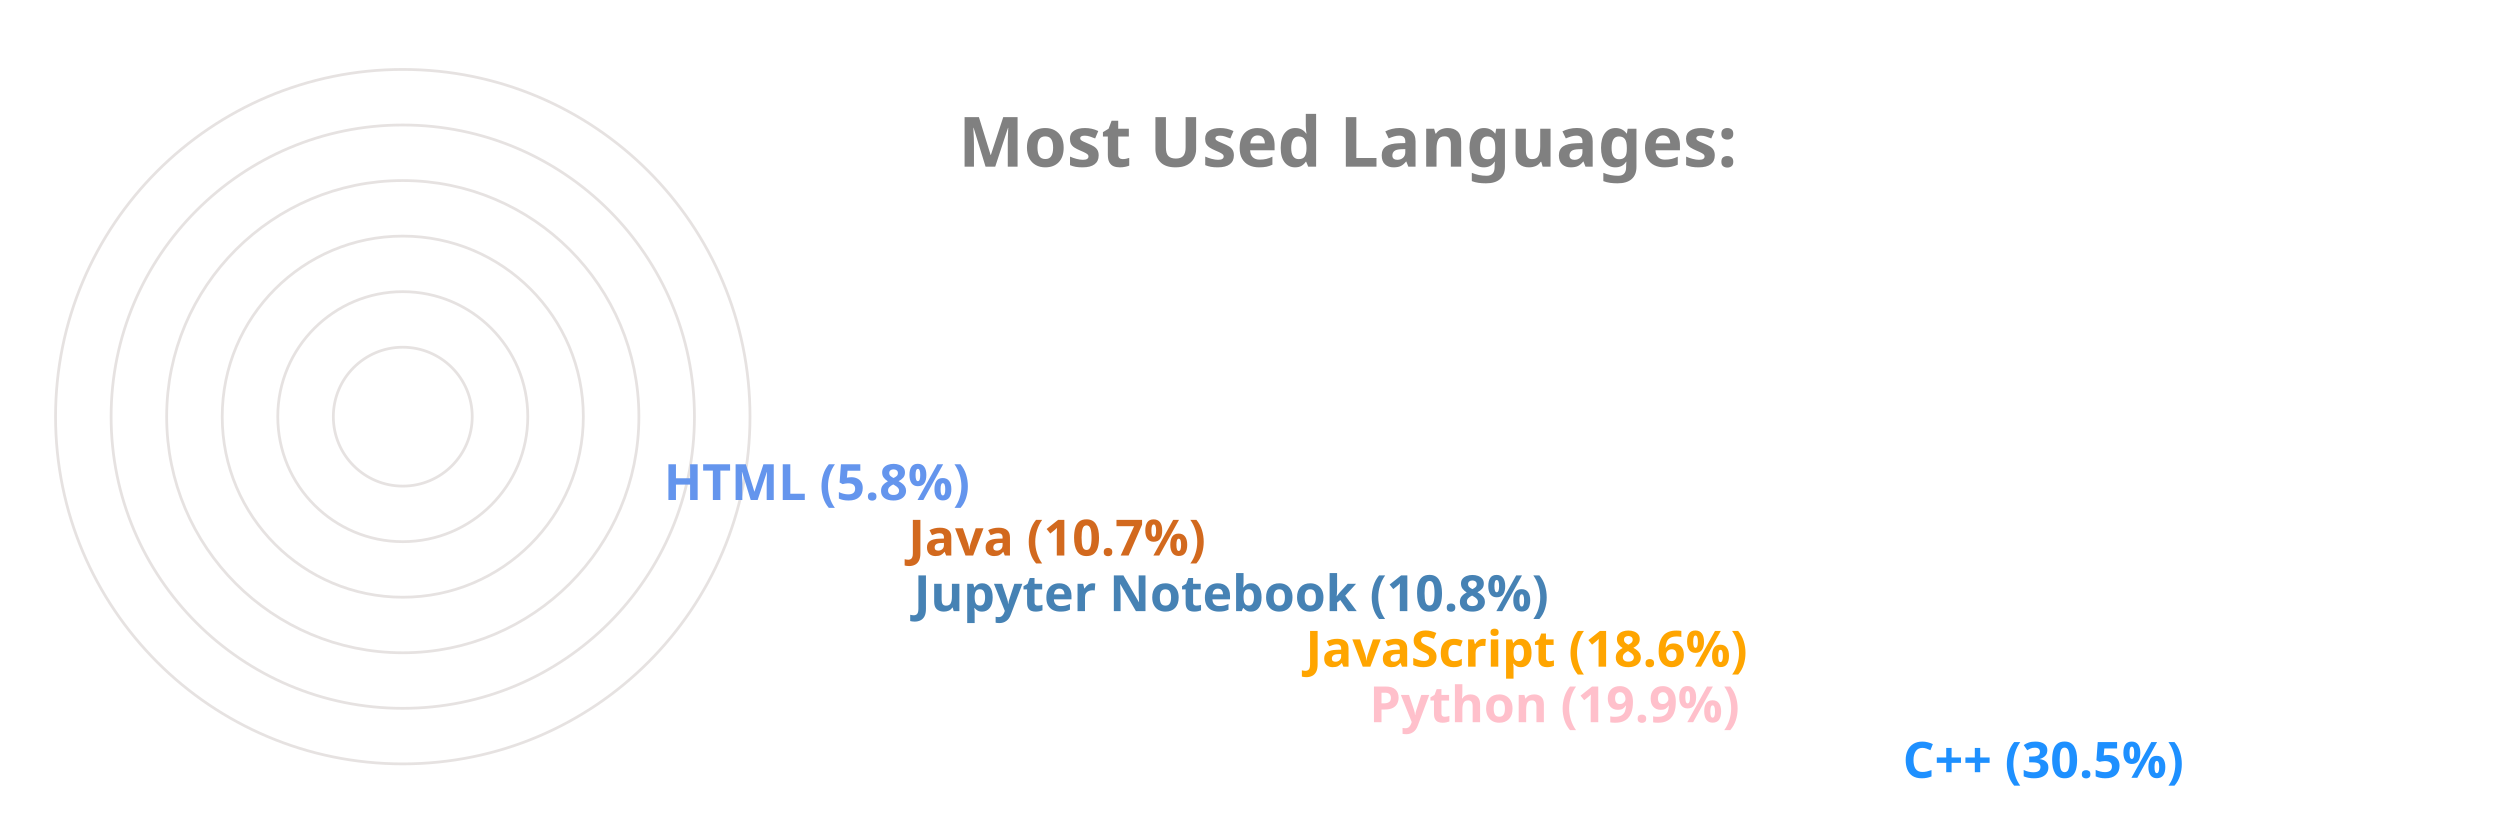
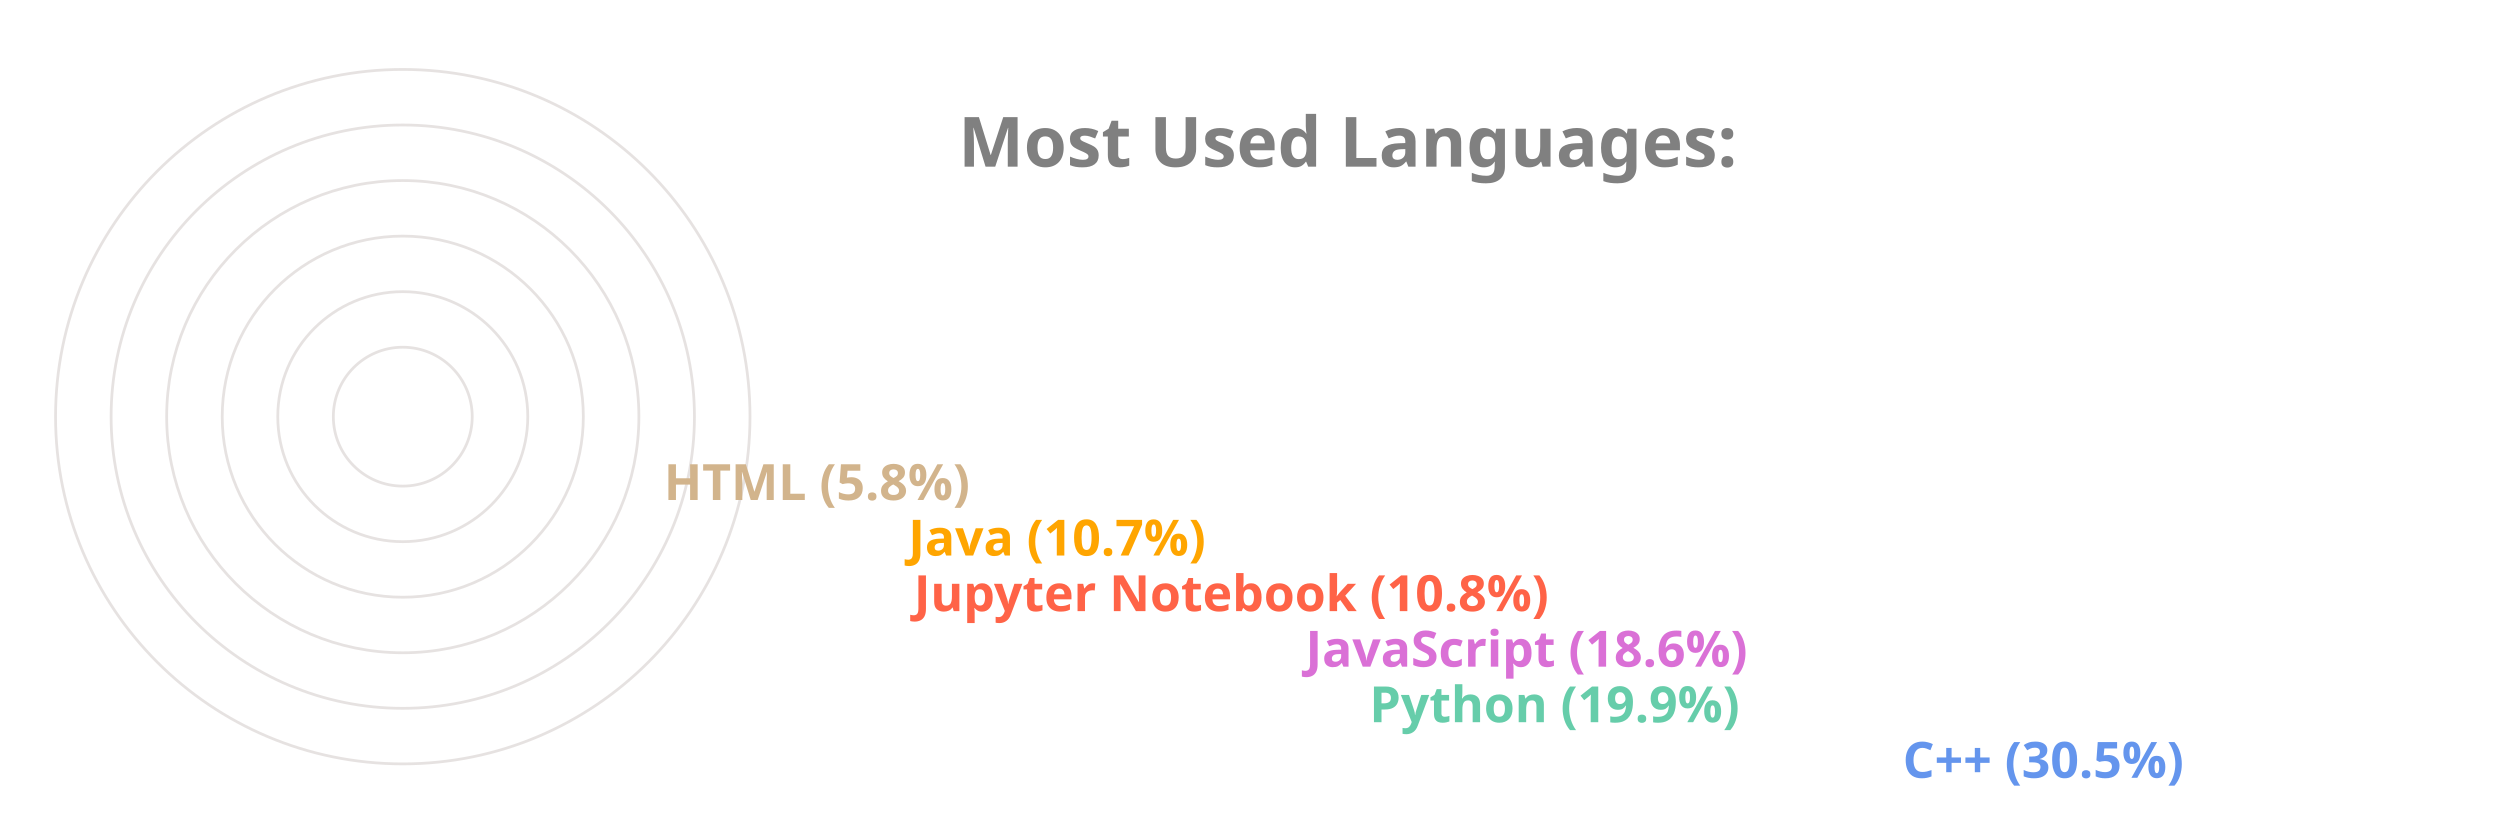
<svg xmlns="http://www.w3.org/2000/svg" viewBox="0 0 650 300" height="200px" width="600px">
  <style>
		.label {
			font: bold 25px sans-serif;
			color: #404040;
			-webkit-text-stroke: 1px white;
	  	}
		.name {
			font: bold 18px sans-serif;
			color: #404040;
	  	}

		.line {
			stroke-dasharray: 1000;
			stroke-dashoffset: 1000;
			animation: dash 3.5s ease-in-out forwards;	
			animation-iteration-count: infinite;
			animation-direction: alternate-reverse;
		}

		.path {
			stroke-dasharray: 1000;
			stroke-dashoffset: 1000;
			animation: dash 3.5s ease-in-out forwards;	
			animation-iteration-count: infinite;
			animation-direction: alternate-reverse;
		}
		  
		@keyframes dash {
			to {
				stroke-dashoffset: 0;
			}
		}

	</style>
  <g stroke="#E6E2E1" fill="none" stroke-width="1">
    <circle cx="20" cy="150" r="125" />
    <circle cx="20" cy="150" r="105" />
    <circle cx="20" cy="150" r="85" />
    <circle cx="20" cy="150" r="65" />
    <circle cx="20" cy="150" r="45" />
    <circle cx="20" cy="150" r="25" />
  </g>
  <g fill="none" stroke-width="20" class="line">
-     <line x2="550" y2="275" x1="20" y1="275" stroke="DodgerBlue" />
-     <line x2="358" y2="255" x1="20" y1="255" stroke="Pink" />
-     <line x2="335" y2="235" x1="20" y1="235" stroke="Orange" />
-     <line x2="194" y2="215" x1="20" y1="215" stroke="SteelBlue" />
-     <line x2="192" y2="195" x1="20" y1="195" stroke="Chocolate" />
-     <line x2="104" y2="175" x1="20" y1="175" stroke="CornflowerBlue" />
+     <line x2="550" y2="275" x1="20" y1="275" stroke="CornflowerBlue" />
+     <line x2="358" y2="255" x1="20" y1="255" stroke="MediumAquaMarine" />
+     <line x2="335" y2="235" x1="20" y1="235" stroke="Orchid" />
+     <line x2="194" y2="215" x1="20" y1="215" stroke="Tomato" />
+     <line x2="192" y2="195" x1="20" y1="195" stroke="Orange" />
+     <line x2="104" y2="175" x1="20" y1="175" stroke="Tan" />
  </g>
  <g fill="none" stroke-width="20" stroke-linecap="round" class="path">
-     <path d="M 20 275 A 125 125 45 0 1 -87 85" stroke="DodgerBlue" />
-     <path d="M 20 255 A 105 105 45 0 1 -78 114" stroke="Pink" />
-     <path d="M 20 235 A 85 85 45 0 1 -60 122" stroke="Orange" />
-     <path d="M 20 215 A 65 65 45 0 1 -43 137" stroke="SteelBlue" />
-     <path d="M 20 195 A 45 45 45 0 1 -24 141" stroke="Chocolate" />
-     <path d="M 20 175 A 25 25 45 0 1 -4 147" stroke="CornflowerBlue" />
+     <path d="M 20 275 A 125 125 45 0 1 -87 85" stroke="CornflowerBlue" />
+     <path d="M 20 255 A 105 105 45 0 1 -78 114" stroke="MediumAquaMarine" />
+     <path d="M 20 235 A 85 85 45 0 1 -60 122" stroke="Orchid" />
+     <path d="M 20 215 A 65 65 45 0 1 -43 137" stroke="Tomato" />
+     <path d="M 20 195 A 45 45 45 0 1 -24 141" stroke="Orange" />
+     <path d="M 20 175 A 25 25 45 0 1 -4 147" stroke="Tan" />
  </g>
  <g class="name">
-     <text x="560" y="280" fill="DodgerBlue">C++ (30.5%)</text>
-     <text x="368" y="260" fill="Pink">Python (19.9%)</text>
-     <text x="345" y="240" fill="Orange">JavaScript (18.6%)</text>
-     <text x="204" y="220" fill="SteelBlue">Jupyter Notebook (10.8%)</text>
-     <text x="202" y="200" fill="Chocolate">Java (10.7%)</text>
-     <text x="114" y="180" fill="CornflowerBlue">HTML (5.8%)</text>
+     <text x="560" y="280" fill="CornflowerBlue">C++ (30.5%)</text>
+     <text x="368" y="260" fill="MediumAquaMarine">Python (19.9%)</text>
+     <text x="345" y="240" fill="Orchid">JavaScript (18.6%)</text>
+     <text x="204" y="220" fill="Tomato">Jupyter Notebook (10.8%)</text>
+     <text x="202" y="200" fill="Orange">Java (10.7%)</text>
+     <text x="114" y="180" fill="Tan">HTML (5.8%)</text>
  </g>
  <g class="label">
    <text x="220" y="60" fill="grey">Most Used Languages:</text>
  </g>
</svg>
